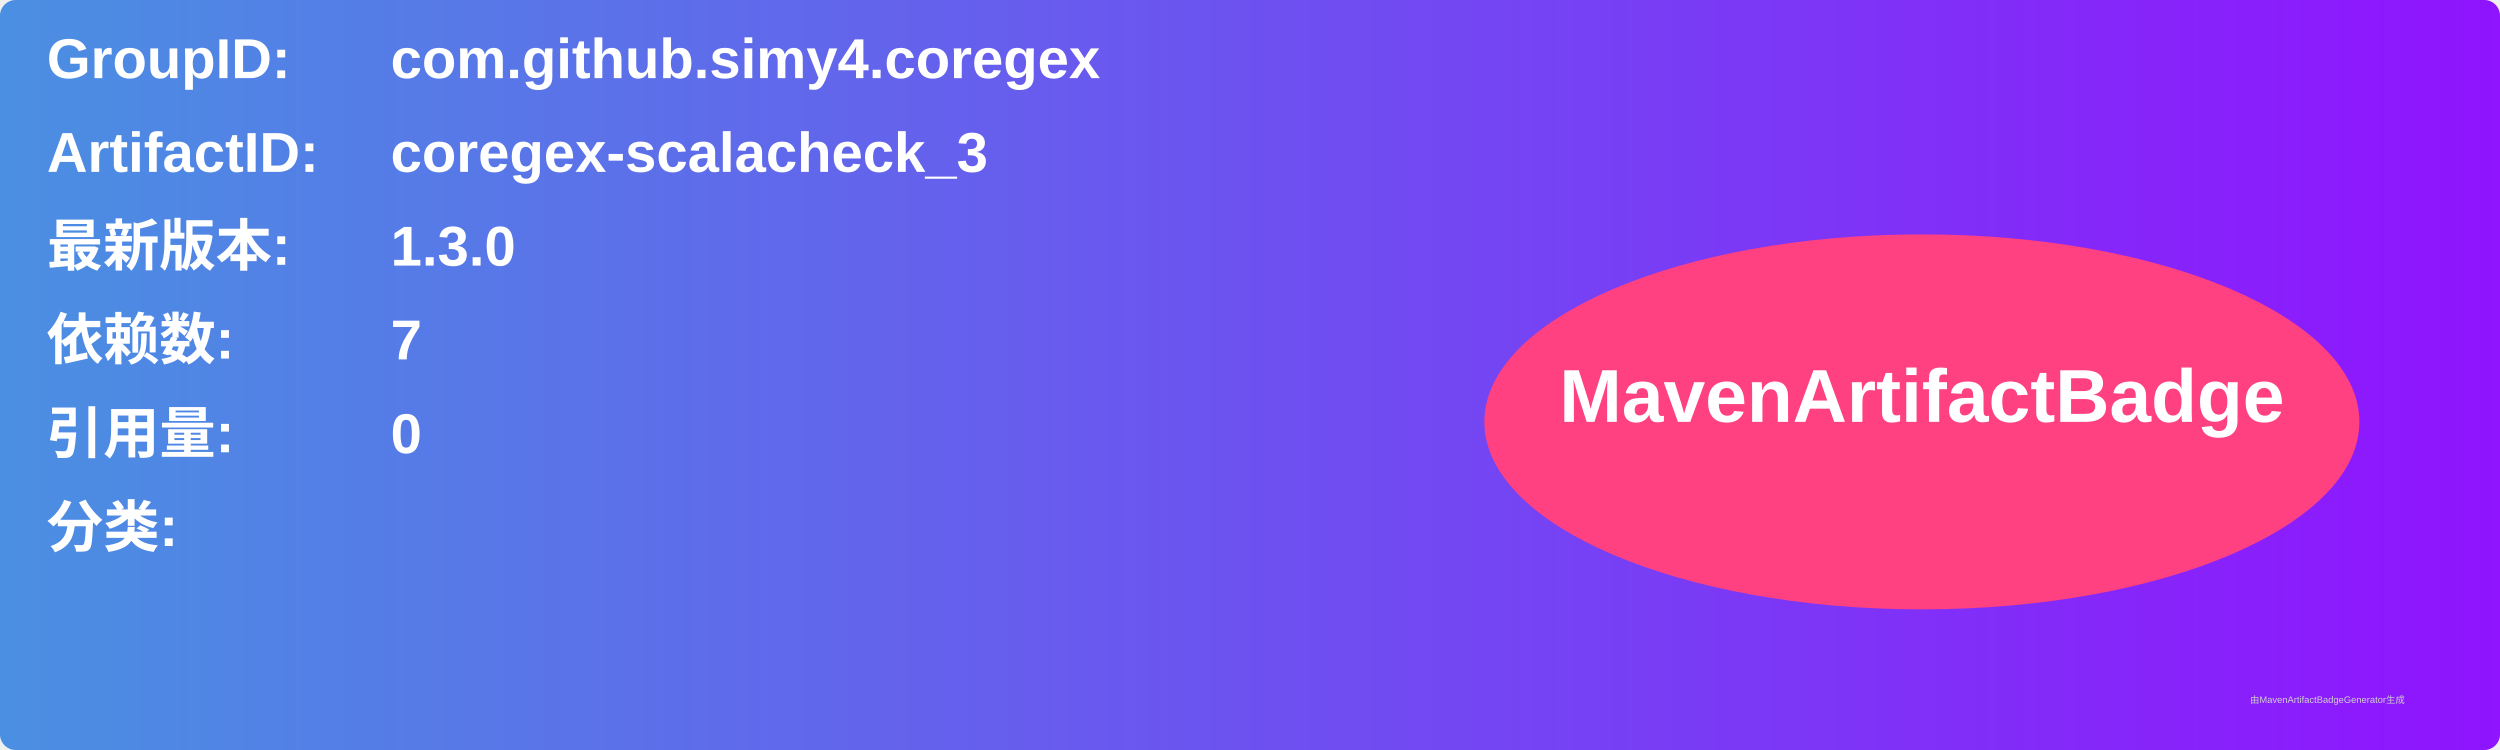
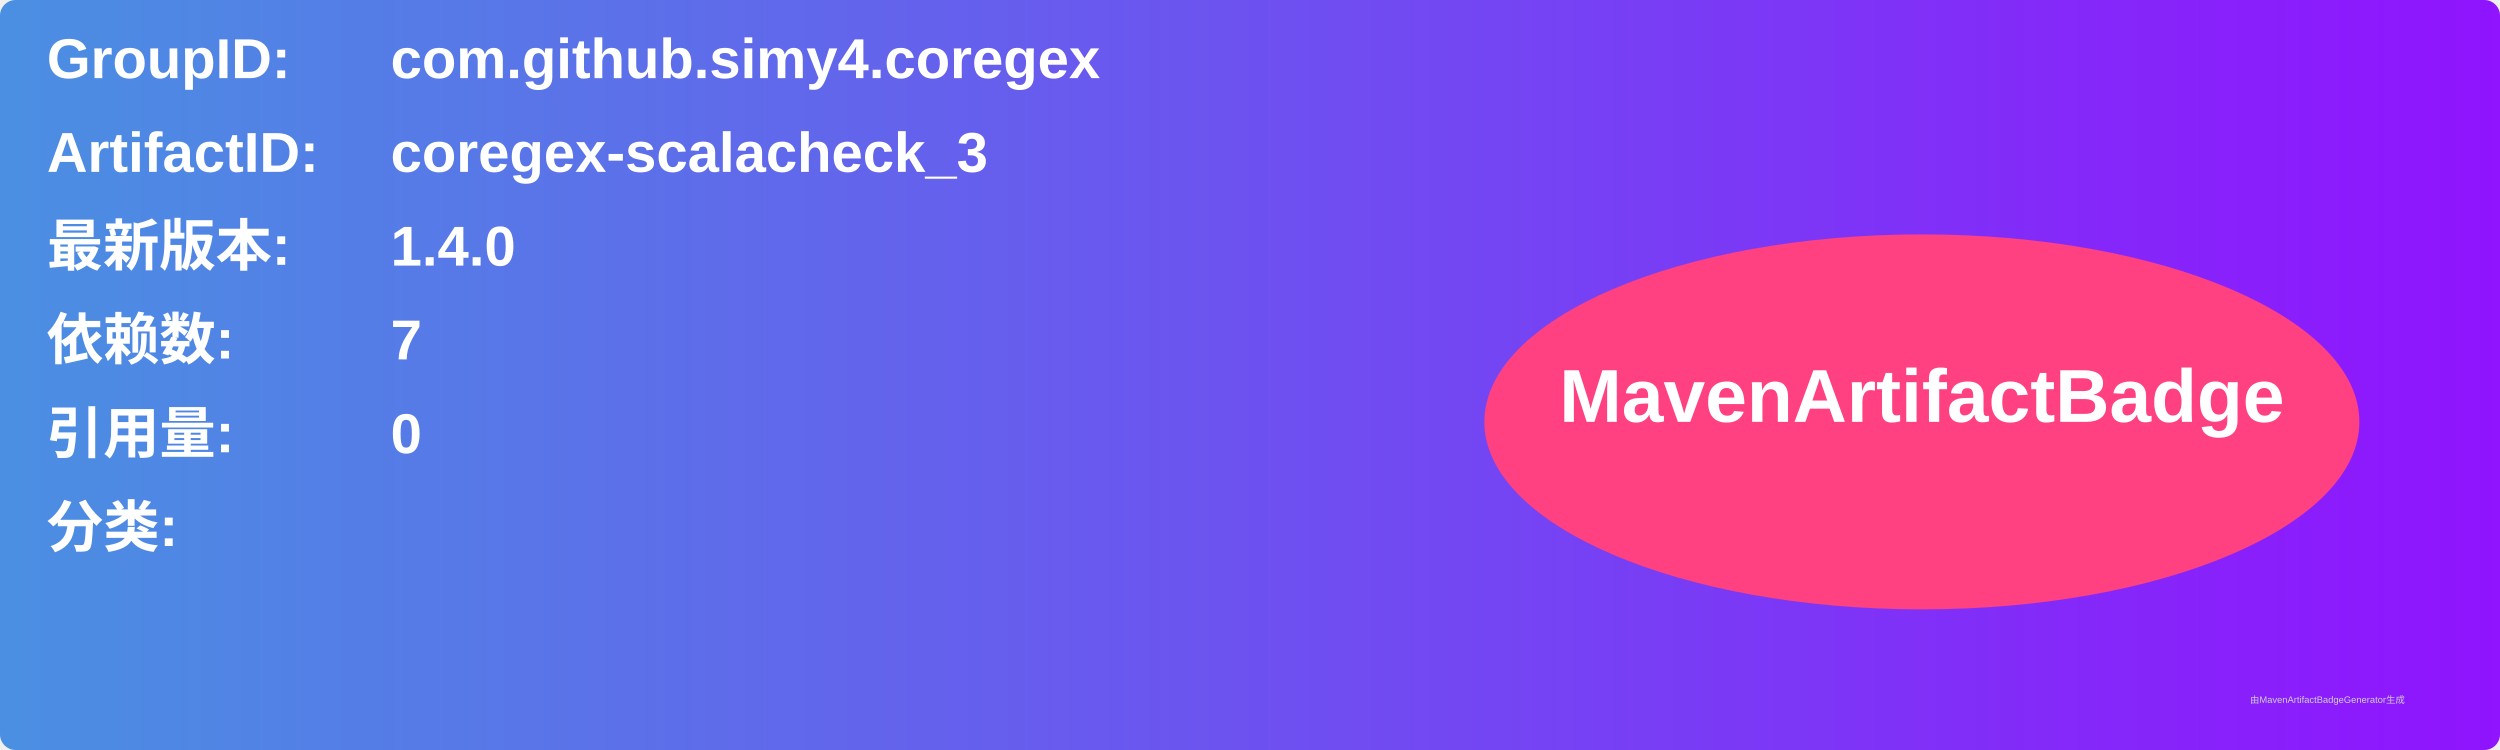
<svg xmlns="http://www.w3.org/2000/svg" width="800" height="240" viewBox="0 0 800 240">
  <linearGradient id="grad" x1="0%" y1="0%" x2="100%" y2="0%">
    <stop offset="0%" stop-color="#4a90e2" />
    <stop offset="100%" stop-color="#9013fe" />
  </linearGradient>
  <rect width="100%" height="100%" rx="5" ry="5" fill="url(#grad)" />
  <g transform="translate(15, 15)">
    <text x="0" y="10" font-family="Arial" font-size="18" fill="white" font-weight="bold" width="260">GroupID:</text>
    <text x="110" y="10" font-family="Arial" font-size="18" fill="white" font-weight="bold" width="460">com.github.simy4.coregex</text>
    <text x="0" y="40" font-family="Arial" font-size="18" fill="white" font-weight="bold" width="260">ArtifactID:</text>
    <text x="110" y="40" font-family="Arial" font-size="18" fill="white" font-weight="bold" width="460">coregex-scalacheck_3</text>
    <text x="0" y="70" font-family="Arial" font-size="18" fill="white" font-weight="bold">最新版本:</text>
    <text x="110" y="70" font-family="Arial" font-size="18" fill="white" font-weight="bold">
-       <tspan font-weight="bold">1.3.0</tspan>
+       <tspan font-weight="bold">1.4.0</tspan>
    </text>
    <text x="0" y="100" font-family="Arial" font-size="18" fill="white" font-weight="bold">依赖数: </text>
    <text x="110" y="100" font-family="Arial" font-size="18" fill="white">
      <tspan font-weight="bold">7</tspan>
    </text>
    <text x="0" y="130" font-family="Arial" font-size="18" fill="white" font-weight="bold">引用量: </text>
    <text x="110" y="130" font-family="Arial" font-size="18" fill="white">
      <tspan font-weight="bold">0</tspan>
    </text>
    <text x="0" y="160" font-family="Arial" font-size="18" fill="white" font-weight="bold">分类:</text>
    <text x="10" y="190" font-family="Arial" font-size="10" fill="white">
      <tspan font-weight="bold" />
    </text>
    <ellipse cx="600" cy="120" rx="140" ry="60" fill="#ff4081" />
    <text x="600" y="120" text-anchor="middle" font-family="Arial" font-size="24" fill="white" font-weight="bold">MavenArtifactBadge</text>
  </g>
  <text x="720" y="225" font-family="Arial" font-size="3" fill="#d0d0d0">由MavenArtifactBadgeGenerator生成</text>
</svg>
